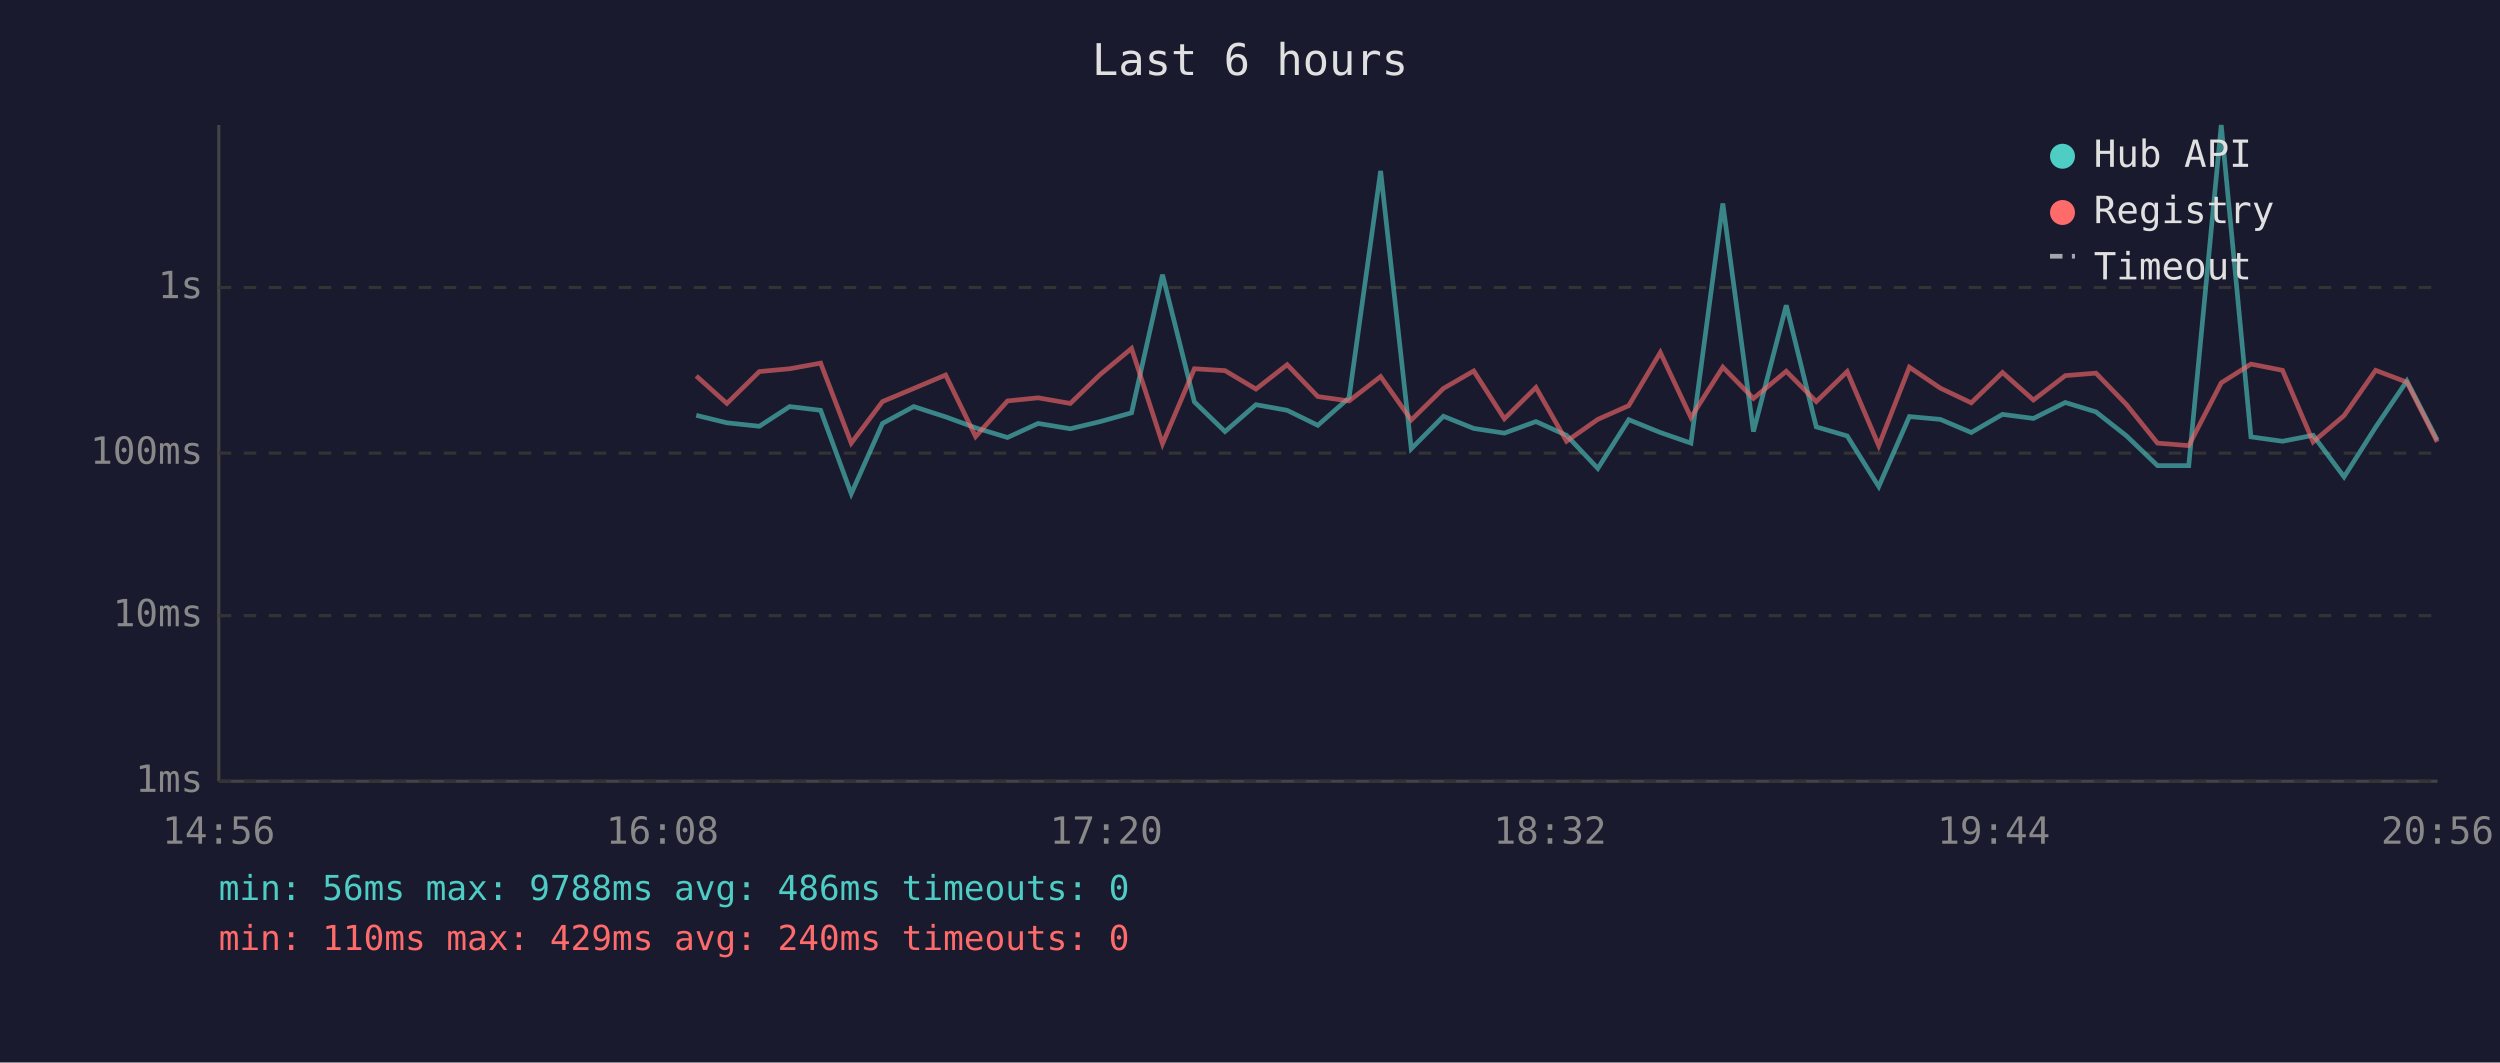
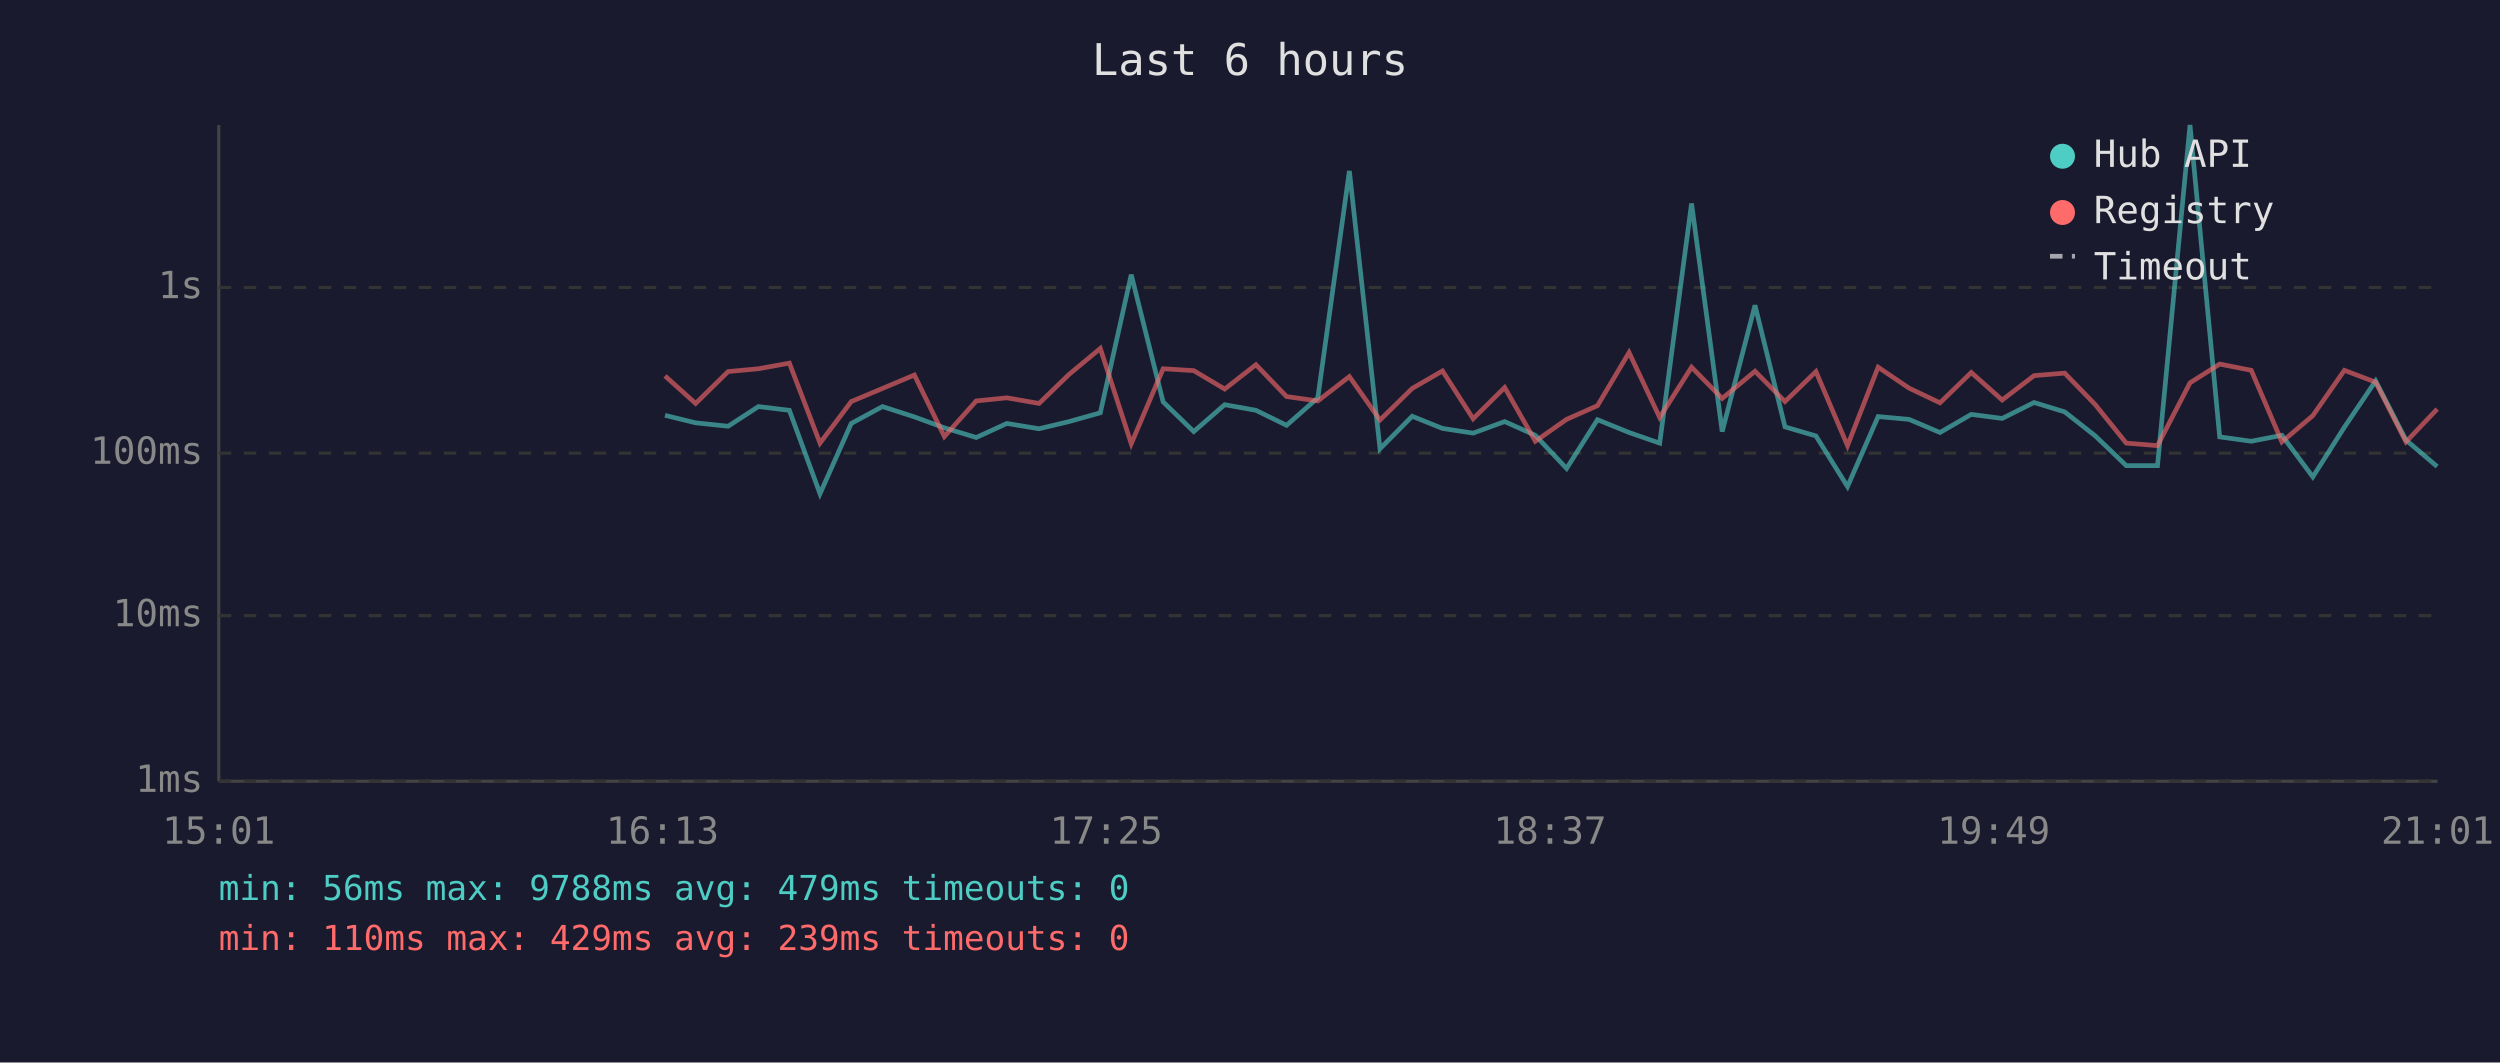
<svg xmlns="http://www.w3.org/2000/svg" viewBox="0 0 800 340" font-family="monospace" font-size="12">
  <rect width="800" height="340" fill="#1a1a2e" />
  <text x="400" y="24" fill="#e0e0e0" font-size="14" text-anchor="middle">Last 6 hours</text>
  <line x1="70" y1="40" x2="70" y2="250" stroke="#444" stroke-width="1" />
  <line x1="70" y1="250" x2="780" y2="250" stroke="#444" stroke-width="1" />
  <line x1="70" y1="250" x2="780" y2="250" stroke="#333" stroke-width="1" stroke-dasharray="4" />
  <text x="65" y="250" fill="#888" text-anchor="end" dominant-baseline="middle">1ms</text>
  <line x1="70" y1="197" x2="780" y2="197" stroke="#333" stroke-width="1" stroke-dasharray="4" />
  <text x="65" y="197" fill="#888" text-anchor="end" dominant-baseline="middle">10ms</text>
  <line x1="70" y1="145" x2="780" y2="145" stroke="#333" stroke-width="1" stroke-dasharray="4" />
  <text x="65" y="145" fill="#888" text-anchor="end" dominant-baseline="middle">100ms</text>
  <line x1="70" y1="92" x2="780" y2="92" stroke="#333" stroke-width="1" stroke-dasharray="4" />
  <text x="65" y="92" fill="#888" text-anchor="end" dominant-baseline="middle">1s</text>
-   <text x="70" y="270" fill="#888" text-anchor="middle">14:56</text>
-   <text x="212" y="270" fill="#888" text-anchor="middle">16:08</text>
-   <text x="354" y="270" fill="#888" text-anchor="middle">17:20</text>
-   <text x="496" y="270" fill="#888" text-anchor="middle">18:32</text>
-   <text x="638" y="270" fill="#888" text-anchor="middle">19:44</text>
-   <text x="780" y="270" fill="#888" text-anchor="middle">20:56</text>
-   <polyline points="222.8,132.9 232.6,135.3 243.0,136.4 252.7,130.1 262.6,131.3 272.4,158.0 282.4,135.5 292.4,130.1 302.6,133.4 312.2,136.9 322.4,140.0 332.2,135.5 342.5,137.2 352.1,134.9 362.1,132.1 372.0,87.9 382.2,128.6 392.0,138.1 401.9,129.5 411.9,131.3 421.7,136.1 431.7,127.3 441.8,54.7 451.6,143.6 461.9,133.2 471.6,137.1 481.4,138.6 491.5,134.9 501.3,139.3 511.3,149.9 521.2,134.3 531.3,138.4 541.1,141.8 551.3,65.1 561.1,138.1 571.6,97.7 581.2,136.6 591.1,139.5 601.2,155.7 611.0,133.3 620.9,134.2 630.8,138.4 640.8,132.6 650.7,133.9 660.9,128.8 670.7,131.8 680.5,139.5 690.4,149.0 700.4,149.0 710.8,40.0 720.3,139.8 730.4,141.2 740.2,139.3 750.1,152.6 760.2,136.7 770.2,121.9 779.9,140.8" fill="none" stroke="#4ecdc4" stroke-width="1.5" opacity="0.6" />
-   <polyline points="222.8,120.3 232.6,129.1 243.0,118.9 252.7,118.0 262.6,116.2 272.4,141.8 282.4,128.5 292.4,124.3 302.6,120.0 312.2,139.7 322.4,128.3 332.2,127.3 342.5,129.1 352.1,119.8 362.1,111.5 372.0,142.0 382.2,118.0 392.0,118.6 401.9,124.5 411.9,116.7 421.7,126.9 431.7,128.3 441.8,120.5 451.6,134.4 461.9,124.3 471.6,118.7 481.4,134.0 491.5,124.0 501.3,141.2 511.3,134.2 521.2,129.8 531.3,112.8 541.1,133.6 551.3,117.5 561.1,127.5 571.6,118.8 581.2,128.5 591.1,118.9 601.2,142.6 611.0,117.5 620.9,124.2 630.8,128.9 640.8,119.2 650.7,128.0 660.9,120.2 670.7,119.4 680.5,129.5 690.4,141.8 700.4,142.6 710.8,122.5 720.3,116.5 730.4,118.5 740.2,141.4 750.1,133.0 760.2,118.5 770.2,122.3 779.9,141.4" fill="none" stroke="#ff6b6b" stroke-width="1.5" opacity="0.6" />
+   <text x="70" y="270" fill="#888" text-anchor="middle">15:01</text>
+   <text x="212" y="270" fill="#888" text-anchor="middle">16:13</text>
+   <text x="354" y="270" fill="#888" text-anchor="middle">17:25</text>
+   <text x="496" y="270" fill="#888" text-anchor="middle">18:37</text>
+   <text x="638" y="270" fill="#888" text-anchor="middle">19:49</text>
+   <text x="780" y="270" fill="#888" text-anchor="middle">21:01</text>
+   <polyline points="212.8,132.9 222.6,135.3 233.0,136.4 242.7,130.1 252.6,131.3 262.4,158.0 272.4,135.5 282.4,130.1 292.6,133.4 302.2,136.9 312.4,140.0 322.2,135.5 332.5,137.2 342.1,134.9 352.1,132.1 362.0,87.9 372.2,128.6 382.0,138.1 391.9,129.5 401.9,131.3 411.7,136.1 421.7,127.3 431.8,54.7 441.6,143.6 451.9,133.2 461.6,137.1 471.4,138.6 481.5,134.9 491.3,139.3 501.3,149.9 511.2,134.3 521.3,138.4 531.1,141.8 541.3,65.1 551.1,138.1 561.6,97.7 571.2,136.6 581.1,139.5 591.2,155.7 601.0,133.3 610.9,134.2 620.8,138.4 630.8,132.6 640.7,133.9 650.9,128.8 660.7,131.8 670.5,139.5 680.4,149.0 690.4,149.0 700.8,40.0 710.3,139.8 720.4,141.2 730.2,139.3 740.1,152.6 750.2,136.7 760.2,121.9 769.9,140.8 779.9,149.3" fill="none" stroke="#4ecdc4" stroke-width="1.5" opacity="0.6" />
+   <polyline points="212.8,120.3 222.6,129.1 233.0,118.9 242.7,118.0 252.6,116.2 262.4,141.8 272.4,128.5 282.4,124.3 292.6,120.0 302.2,139.7 312.4,128.3 322.2,127.3 332.5,129.1 342.1,119.8 352.1,111.5 362.0,142.0 372.2,118.0 382.0,118.6 391.9,124.5 401.9,116.7 411.7,126.9 421.7,128.3 431.8,120.5 441.6,134.4 451.9,124.3 461.6,118.7 471.4,134.0 481.5,124.0 491.3,141.2 501.3,134.2 511.2,129.8 521.3,112.8 531.1,133.6 541.3,117.5 551.1,127.5 561.6,118.8 571.2,128.5 581.1,118.9 591.2,142.6 601.0,117.5 610.9,124.2 620.8,128.9 630.8,119.2 640.7,128.0 650.9,120.2 660.7,119.4 670.5,129.5 680.4,141.8 690.4,142.6 700.8,122.5 710.3,116.5 720.4,118.5 730.2,141.4 740.1,133.0 750.2,118.5 760.2,122.3 769.9,141.4 779.9,130.9" fill="none" stroke="#ff6b6b" stroke-width="1.5" opacity="0.6" />
  <circle cx="660" cy="50" r="4" fill="#4ecdc4" />
  <text x="670" y="50" fill="#e0e0e0" dominant-baseline="middle">Hub API</text>
  <circle cx="660" cy="68" r="4" fill="#ff6b6b" />
  <text x="670" y="68" fill="#e0e0e0" dominant-baseline="middle">Registry</text>
  <line x1="656" y1="82" x2="664" y2="82" stroke="#e0e0e0" stroke-width="1.5" stroke-dasharray="4,3" opacity="0.7" />
  <text x="670" y="86" fill="#e0e0e0" dominant-baseline="middle">Timeout</text>
-   <text x="70" y="288" fill="#4ecdc4" font-size="11">min: 56ms  max: 9788ms  avg: 486ms  timeouts: 0</text>
-   <text x="70" y="304" fill="#ff6b6b" font-size="11">min: 110ms  max: 429ms  avg: 240ms  timeouts: 0</text>
+   <text x="70" y="288" fill="#4ecdc4" font-size="11">min: 56ms  max: 9788ms  avg: 479ms  timeouts: 0</text>
+   <text x="70" y="304" fill="#ff6b6b" font-size="11">min: 110ms  max: 429ms  avg: 239ms  timeouts: 0</text>
</svg>
